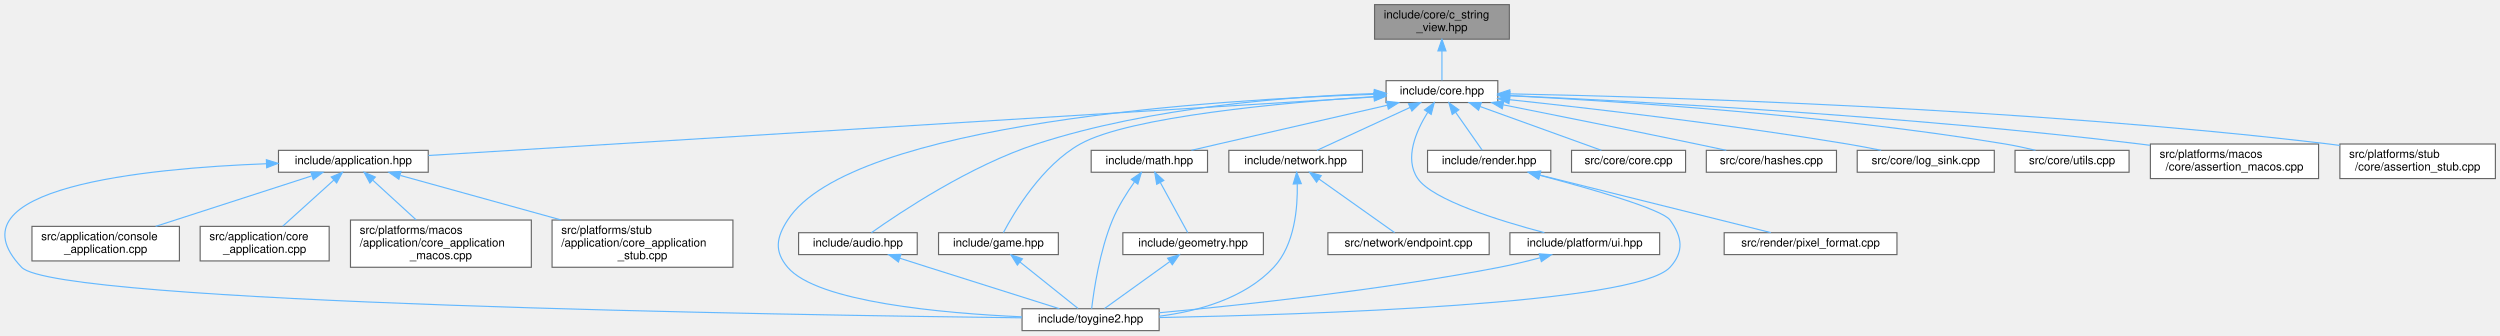
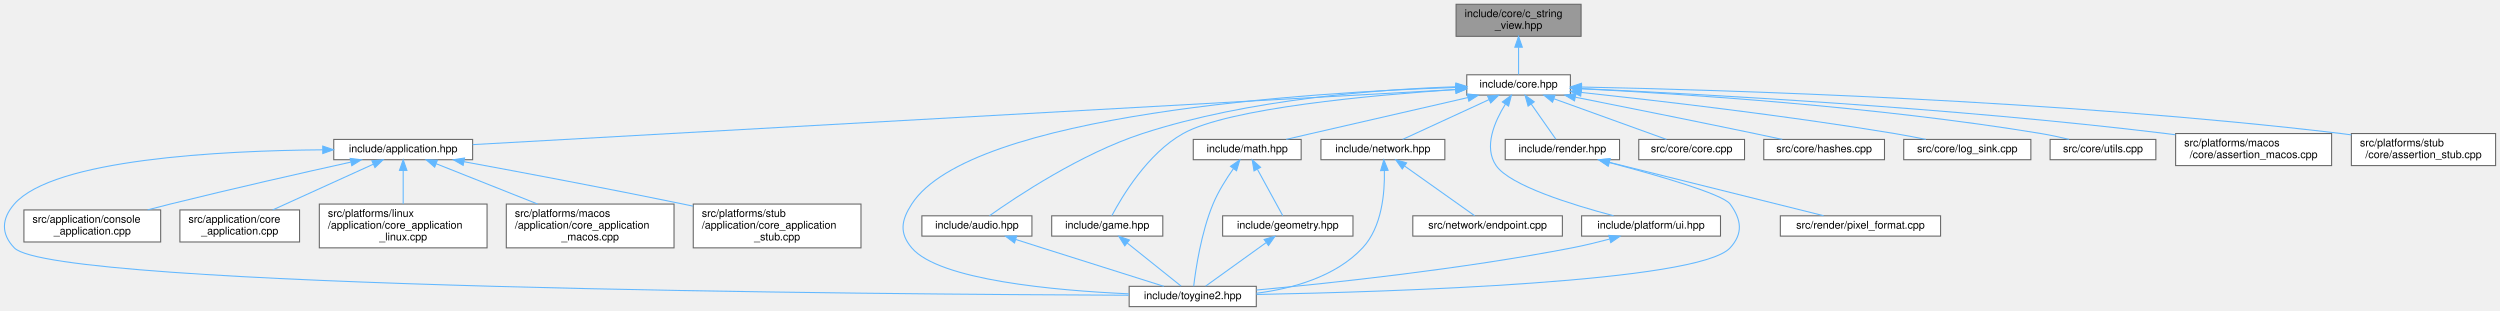
- <svg xmlns="http://www.w3.org/2000/svg" xmlns:xlink="http://www.w3.org/1999/xlink" width="2170pt" height="291pt" viewBox="0.00 0.00 2170.25 291.00">
+ <svg xmlns="http://www.w3.org/2000/svg" xmlns:xlink="http://www.w3.org/1999/xlink" width="2340pt" height="291pt" viewBox="0.00 0.00 2339.77 291.00">
  <g id="page0,1_graph0" class="graph" transform="scale(1 1) rotate(0) translate(4 287)">
    <g id="Node000001" class="node">
      <g id="a_Node000001">
        <a xlink:title="Non-owning view over null-terminated C strings.">
-           <polygon fill="#999999" stroke="#666666" points="1306.25,-283 1189.25,-283 1189.25,-253 1306.25,-253 1306.25,-283" />
-           <text text-anchor="start" x="1197.25" y="-271" font-family="Helvetica,sans-Serif" font-size="10.00">include/core/c_string</text>
-           <text text-anchor="middle" x="1247.75" y="-260" font-family="Helvetica,sans-Serif" font-size="10.00">_view.hpp</text>
+           <polygon fill="#999999" stroke="#666666" points="1475.77,-283 1358.77,-283 1358.77,-253 1475.77,-253 1475.77,-283" />
+           <text text-anchor="start" x="1366.77" y="-271" font-family="Helvetica,sans-Serif" font-size="10.00">include/core/c_string</text>
+           <text text-anchor="middle" x="1417.27" y="-260" font-family="Helvetica,sans-Serif" font-size="10.00">_view.hpp</text>
        </a>
      </g>
    </g>
    <g id="Node000002" class="node">
      <g id="a_Node000002">
        <a xlink:href="../../da/d47/core_8hpp.html" target="_top" xlink:title="Umbrella header for the engine core module.">
-           <polygon fill="white" stroke="#666666" points="1296.25,-217 1199.25,-217 1199.25,-198 1296.25,-198 1296.25,-217" />
-           <text text-anchor="middle" x="1247.75" y="-205" font-family="Helvetica,sans-Serif" font-size="10.00">include/core.hpp</text>
+           <polygon fill="white" stroke="#666666" points="1465.77,-217 1368.77,-217 1368.77,-198 1465.77,-198 1465.77,-217" />
+           <text text-anchor="middle" x="1417.27" y="-205" font-family="Helvetica,sans-Serif" font-size="10.00">include/core.hpp</text>
        </a>
      </g>
    </g>
    <g id="edge1_Node000001_Node000002" class="edge">
      <g id="a_edge1_Node000001_Node000002">
        <a xlink:title=" ">
-           <path fill="none" stroke="#63b8ff" d="M1247.75,-242.75C1247.75,-233.72 1247.75,-224.03 1247.75,-217.27" />
-           <polygon fill="#63b8ff" stroke="#63b8ff" points="1244.25,-242.84 1247.75,-252.84 1251.25,-242.84 1244.25,-242.84" />
+           <path fill="none" stroke="#63b8ff" d="M1417.27,-242.75C1417.27,-233.72 1417.27,-224.03 1417.27,-217.27" />
+           <polygon fill="#63b8ff" stroke="#63b8ff" points="1413.77,-242.84 1417.27,-252.84 1420.77,-242.84 1413.77,-242.84" />
        </a>
      </g>
    </g>
    <g id="Node000003" class="node">
      <g id="a_Node000003">
        <a xlink:href="../../d4/d01/application_8hpp.html" target="_top" xlink:title="Umbrella header for the application module.">
-           <polygon fill="white" stroke="#666666" points="367.75,-156.5 237.75,-156.5 237.75,-137.5 367.75,-137.5 367.75,-156.5" />
-           <text text-anchor="middle" x="302.75" y="-144.5" font-family="Helvetica,sans-Serif" font-size="10.00">include/application.hpp</text>
+           <polygon fill="white" stroke="#666666" points="438.27,-156.5 308.27,-156.5 308.27,-137.5 438.27,-137.5 438.27,-156.5" />
+           <text text-anchor="middle" x="373.27" y="-144.5" font-family="Helvetica,sans-Serif" font-size="10.00">include/application.hpp</text>
        </a>
      </g>
    </g>
    <g id="edge2_Node000002_Node000003" class="edge">
      <g id="a_edge2_Node000002_Node000003">
        <a xlink:title=" ">
-           <path fill="none" stroke="#63b8ff" d="M1188.83,-202.85C1021.26,-192.48 542.91,-162.87 367.91,-152.03" />
-           <polygon fill="#63b8ff" stroke="#63b8ff" points="1188.74,-206.35 1198.94,-203.48 1189.17,-199.37 1188.74,-206.35" />
+           <path fill="none" stroke="#63b8ff" d="M1358.53,-203.21C1177.31,-193.05 627.78,-162.26 438.31,-151.64" />
+           <polygon fill="#63b8ff" stroke="#63b8ff" points="1358.48,-206.71 1368.66,-203.78 1358.87,-199.72 1358.48,-206.71" />
        </a>
      </g>
    </g>
    <g id="Node000004" class="node">
      <g id="a_Node000004">
        <a xlink:href="../../d8/d8c/toygine2_8hpp.html" target="_top" xlink:title="Main umbrella header for the engine.">
-           <polygon fill="white" stroke="#666666" points="1002.25,-19 883.25,-19 883.25,0 1002.25,0 1002.25,-19" />
-           <text text-anchor="middle" x="942.75" y="-7" font-family="Helvetica,sans-Serif" font-size="10.00">include/toygine2.hpp</text>
-         </a>
-       </g>
-     </g>
-     <g id="edge24_Node000002_Node000004" class="edge">
-       <g id="a_edge24_Node000002_Node000004">
-         <a xlink:title=" ">
-           <path fill="none" stroke="#63b8ff" d="M1188.95,-205.17C1055.02,-200.67 734.64,-181.04 679.75,-96 669.87,-80.69 667.99,-68.92 679.75,-55 705.27,-24.8 813.75,-15.09 883.17,-11.97" />
-           <polygon fill="#63b8ff" stroke="#63b8ff" points="1188.92,-208.67 1199.03,-205.49 1189.15,-201.68 1188.92,-208.67" />
-         </a>
-       </g>
-     </g>
-     <g id="Node000009" class="node">
-       <g id="a_Node000009">
-         <a xlink:href="../../d1/d71/audio_8hpp.html" target="_top" xlink:title="Umbrella header for the audio module.">
-           <polygon fill="white" stroke="#666666" points="792.25,-85 689.25,-85 689.25,-66 792.25,-66 792.25,-85" />
-           <text text-anchor="middle" x="740.75" y="-73" font-family="Helvetica,sans-Serif" font-size="10.00">include/audio.hpp</text>
-         </a>
-       </g>
-     </g>
-     <g id="edge8_Node000002_Node000009" class="edge">
-       <g id="a_edge8_Node000002_Node000009">
-         <a xlink:title=" ">
-           <path fill="none" stroke="#63b8ff" d="M1189.15,-205.79C1118.07,-203.43 995.4,-194.46 895.75,-162 838.19,-143.25 777.43,-102.73 752.49,-85.04" />
-           <polygon fill="#63b8ff" stroke="#63b8ff" points="1189.15,-209.3 1199.25,-206.1 1189.36,-202.3 1189.15,-209.3" />
+           <polygon fill="white" stroke="#666666" points="1171.77,-19 1052.77,-19 1052.77,0 1171.77,0 1171.77,-19" />
+           <text text-anchor="middle" x="1112.27" y="-7" font-family="Helvetica,sans-Serif" font-size="10.00">include/toygine2.hpp</text>
+         </a>
+       </g>
+     </g>
+     <g id="edge25_Node000002_Node000004" class="edge">
+       <g id="a_edge25_Node000002_Node000004">
+         <a xlink:title=" ">
+           <path fill="none" stroke="#63b8ff" d="M1358.46,-205.17C1224.53,-200.67 904.15,-181.04 849.27,-96 839.38,-80.69 837.5,-68.92 849.27,-55 874.78,-24.8 983.26,-15.09 1052.68,-11.97" />
+           <polygon fill="#63b8ff" stroke="#63b8ff" points="1358.43,-208.67 1368.54,-205.49 1358.66,-201.68 1358.43,-208.67" />
        </a>
      </g>
    </g>
    <g id="Node000010" class="node">
      <g id="a_Node000010">
-         <a xlink:href="../../d8/d39/game_8hpp.html" target="_top" xlink:title="Umbrella header for the game module.">
-           <polygon fill="white" stroke="#666666" points="914.75,-85 810.75,-85 810.75,-66 914.75,-66 914.75,-85" />
-           <text text-anchor="middle" x="862.75" y="-73" font-family="Helvetica,sans-Serif" font-size="10.00">include/game.hpp</text>
-         </a>
-       </g>
-     </g>
-     <g id="edge10_Node000002_Node000010" class="edge">
-       <g id="a_edge10_Node000002_Node000010">
-         <a xlink:title=" ">
-           <path fill="none" stroke="#63b8ff" d="M1188.72,-203.19C1110.19,-197.94 976.31,-185.76 933.75,-162 900.57,-143.47 876.41,-102.83 867.04,-85.08" />
-           <polygon fill="#63b8ff" stroke="#63b8ff" points="1188.75,-206.7 1198.95,-203.86 1189.2,-199.72 1188.75,-206.7" />
+         <a xlink:href="../../d1/d71/audio_8hpp.html" target="_top" xlink:title="Umbrella header for the audio module.">
+           <polygon fill="white" stroke="#666666" points="961.77,-85 858.77,-85 858.77,-66 961.77,-66 961.77,-85" />
+           <text text-anchor="middle" x="910.27" y="-73" font-family="Helvetica,sans-Serif" font-size="10.00">include/audio.hpp</text>
+         </a>
+       </g>
+     </g>
+     <g id="edge9_Node000002_Node000010" class="edge">
+       <g id="a_edge9_Node000002_Node000010">
+         <a xlink:title=" ">
+           <path fill="none" stroke="#63b8ff" d="M1358.66,-205.79C1287.58,-203.43 1164.91,-194.46 1065.27,-162 1007.7,-143.25 946.94,-102.73 922,-85.04" />
+           <polygon fill="#63b8ff" stroke="#63b8ff" points="1358.66,-209.3 1368.76,-206.1 1358.87,-202.3 1358.66,-209.3" />
        </a>
      </g>
    </g>
    <g id="Node000011" class="node">
      <g id="a_Node000011">
+         <a xlink:href="../../d8/d39/game_8hpp.html" target="_top" xlink:title="Umbrella header for the game module.">
+           <polygon fill="white" stroke="#666666" points="1084.27,-85 980.27,-85 980.27,-66 1084.27,-66 1084.27,-85" />
+           <text text-anchor="middle" x="1032.27" y="-73" font-family="Helvetica,sans-Serif" font-size="10.00">include/game.hpp</text>
+         </a>
+       </g>
+     </g>
+     <g id="edge11_Node000002_Node000011" class="edge">
+       <g id="a_edge11_Node000002_Node000011">
+         <a xlink:title=" ">
+           <path fill="none" stroke="#63b8ff" d="M1358.24,-203.19C1279.7,-197.94 1145.82,-185.76 1103.27,-162 1070.08,-143.47 1045.92,-102.83 1036.55,-85.08" />
+           <polygon fill="#63b8ff" stroke="#63b8ff" points="1358.26,-206.7 1368.46,-203.86 1358.71,-199.72 1358.26,-206.7" />
+         </a>
+       </g>
+     </g>
+     <g id="Node000012" class="node">
+       <g id="a_Node000012">
        <a xlink:href="../../d4/d78/math_8hpp.html" target="_top" xlink:title="Umbrella header for the math module.">
-           <polygon fill="white" stroke="#666666" points="1044.25,-156.5 943.25,-156.5 943.25,-137.5 1044.25,-137.5 1044.25,-156.5" />
-           <text text-anchor="middle" x="993.75" y="-144.5" font-family="Helvetica,sans-Serif" font-size="10.00">include/math.hpp</text>
-         </a>
-       </g>
-     </g>
-     <g id="edge12_Node000002_Node000011" class="edge">
-       <g id="a_edge12_Node000002_Node000011">
-         <a xlink:title=" ">
-           <path fill="none" stroke="#63b8ff" d="M1200.36,-195.68C1161.07,-186.7 1103.77,-173.57 1053.75,-162 1046.15,-160.24 1038,-158.35 1030.24,-156.54" />
-           <polygon fill="#63b8ff" stroke="#63b8ff" points="1199.66,-199.11 1210.19,-197.93 1201.22,-192.29 1199.66,-199.11" />
-         </a>
-       </g>
-     </g>
-     <g id="Node000013" class="node">
-       <g id="a_Node000013">
+           <polygon fill="white" stroke="#666666" points="1213.77,-156.5 1112.77,-156.5 1112.77,-137.5 1213.77,-137.5 1213.77,-156.5" />
+           <text text-anchor="middle" x="1163.27" y="-144.5" font-family="Helvetica,sans-Serif" font-size="10.00">include/math.hpp</text>
+         </a>
+       </g>
+     </g>
+     <g id="edge13_Node000002_Node000012" class="edge">
+       <g id="a_edge13_Node000002_Node000012">
+         <a xlink:title=" ">
+           <path fill="none" stroke="#63b8ff" d="M1369.87,-195.68C1330.58,-186.7 1273.28,-173.57 1223.27,-162 1215.66,-160.24 1207.51,-158.35 1199.75,-156.54" />
+           <polygon fill="#63b8ff" stroke="#63b8ff" points="1369.17,-199.11 1379.7,-197.93 1370.73,-192.29 1369.17,-199.11" />
+         </a>
+       </g>
+     </g>
+     <g id="Node000014" class="node">
+       <g id="a_Node000014">
        <a xlink:href="../../d6/d67/network_8hpp.html" target="_top" xlink:title="Umbrella header for the network module.">
-           <polygon fill="white" stroke="#666666" points="1178.75,-156.5 1062.75,-156.5 1062.75,-137.5 1178.75,-137.5 1178.75,-156.5" />
-           <text text-anchor="middle" x="1120.75" y="-144.5" font-family="Helvetica,sans-Serif" font-size="10.00">include/network.hpp</text>
-         </a>
-       </g>
-     </g>
-     <g id="edge16_Node000002_Node000013" class="edge">
-       <g id="a_edge16_Node000002_Node000013">
-         <a xlink:title=" ">
-           <path fill="none" stroke="#63b8ff" d="M1220.15,-193.78C1195.64,-182.49 1160.51,-166.31 1139.24,-156.52" />
-           <polygon fill="#63b8ff" stroke="#63b8ff" points="1218.74,-196.99 1229.29,-197.99 1221.67,-190.63 1218.74,-196.99" />
-         </a>
-       </g>
-     </g>
-     <g id="Node000015" class="node">
-       <g id="a_Node000015">
-         <a xlink:href="../../de/dd6/ui_8hpp.html" target="_top" xlink:title="Umbrella header for platform UI types.">
-           <polygon fill="white" stroke="#666666" points="1436.75,-85 1306.75,-85 1306.75,-66 1436.75,-66 1436.75,-85" />
-           <text text-anchor="middle" x="1371.75" y="-73" font-family="Helvetica,sans-Serif" font-size="10.00">include/platform/ui.hpp</text>
-         </a>
-       </g>
-     </g>
-     <g id="edge19_Node000002_Node000015" class="edge">
-       <g id="a_edge19_Node000002_Node000015">
-         <a xlink:title=" ">
-           <path fill="none" stroke="#63b8ff" d="M1235.43,-189.54C1225.42,-173.51 1214.78,-149.4 1226.75,-132 1239.59,-113.35 1298.02,-95.27 1336.68,-85.05" />
-           <polygon fill="#63b8ff" stroke="#63b8ff" points="1232.58,-191.58 1241.07,-197.93 1238.39,-187.68 1232.58,-191.58" />
+           <polygon fill="white" stroke="#666666" points="1348.27,-156.5 1232.27,-156.5 1232.27,-137.5 1348.27,-137.5 1348.27,-156.5" />
+           <text text-anchor="middle" x="1290.27" y="-144.5" font-family="Helvetica,sans-Serif" font-size="10.00">include/network.hpp</text>
+         </a>
+       </g>
+     </g>
+     <g id="edge17_Node000002_Node000014" class="edge">
+       <g id="a_edge17_Node000002_Node000014">
+         <a xlink:title=" ">
+           <path fill="none" stroke="#63b8ff" d="M1389.66,-193.78C1365.15,-182.49 1330.02,-166.31 1308.75,-156.52" />
+           <polygon fill="#63b8ff" stroke="#63b8ff" points="1388.25,-196.99 1398.8,-197.99 1391.18,-190.63 1388.25,-196.99" />
        </a>
      </g>
    </g>
    <g id="Node000016" class="node">
      <g id="a_Node000016">
+         <a xlink:href="../../de/dd6/ui_8hpp.html" target="_top" xlink:title="Umbrella header for platform UI types.">
+           <polygon fill="white" stroke="#666666" points="1606.27,-85 1476.27,-85 1476.27,-66 1606.27,-66 1606.27,-85" />
+           <text text-anchor="middle" x="1541.27" y="-73" font-family="Helvetica,sans-Serif" font-size="10.00">include/platform/ui.hpp</text>
+         </a>
+       </g>
+     </g>
+     <g id="edge20_Node000002_Node000016" class="edge">
+       <g id="a_edge20_Node000002_Node000016">
+         <a xlink:title=" ">
+           <path fill="none" stroke="#63b8ff" d="M1404.94,-189.54C1394.94,-173.51 1384.29,-149.4 1396.27,-132 1409.1,-113.35 1467.53,-95.27 1506.19,-85.05" />
+           <polygon fill="#63b8ff" stroke="#63b8ff" points="1402.09,-191.58 1410.58,-197.93 1407.9,-187.68 1402.09,-191.58" />
+         </a>
+       </g>
+     </g>
+     <g id="Node000017" class="node">
+       <g id="a_Node000017">
        <a xlink:href="../../d6/d4b/render_8hpp.html" target="_top" xlink:title="Umbrella header for the render module.">
-           <polygon fill="white" stroke="#666666" points="1342.25,-156.5 1235.25,-156.5 1235.25,-137.5 1342.25,-137.5 1342.25,-156.5" />
-           <text text-anchor="middle" x="1288.75" y="-144.5" font-family="Helvetica,sans-Serif" font-size="10.00">include/render.hpp</text>
-         </a>
-       </g>
-     </g>
-     <g id="edge21_Node000002_Node000016" class="edge">
-       <g id="a_edge21_Node000002_Node000016">
-         <a xlink:title=" ">
-           <path fill="none" stroke="#63b8ff" d="M1259.58,-189.63C1267.13,-178.85 1276.61,-165.32 1282.68,-156.67" />
-           <polygon fill="#63b8ff" stroke="#63b8ff" points="1256.68,-187.67 1253.8,-197.87 1262.41,-191.69 1256.68,-187.67" />
-         </a>
-       </g>
-     </g>
-     <g id="Node000018" class="node">
-       <g id="a_Node000018">
-         <a xlink:href="../../da/de0/core_8cpp.html" target="_top" xlink:title="Implementation of toy::initialize() and toy::deInitialize() lifecycle functions.">
-           <polygon fill="white" stroke="#666666" points="1459.25,-156.5 1360.25,-156.5 1360.25,-137.5 1459.25,-137.5 1459.25,-156.5" />
-           <text text-anchor="middle" x="1409.75" y="-144.5" font-family="Helvetica,sans-Serif" font-size="10.00">src/core/core.cpp</text>
-         </a>
-       </g>
-     </g>
-     <g id="edge25_Node000002_Node000018" class="edge">
-       <g id="a_edge25_Node000002_Node000018">
-         <a xlink:title=" ">
-           <path fill="none" stroke="#63b8ff" d="M1280.92,-194.52C1312.24,-183.21 1358.44,-166.53 1386.17,-156.52" />
-           <polygon fill="#63b8ff" stroke="#63b8ff" points="1279.53,-191.31 1271.31,-197.99 1281.9,-197.89 1279.53,-191.31" />
+           <polygon fill="white" stroke="#666666" points="1511.77,-156.5 1404.77,-156.5 1404.77,-137.5 1511.77,-137.5 1511.77,-156.5" />
+           <text text-anchor="middle" x="1458.27" y="-144.5" font-family="Helvetica,sans-Serif" font-size="10.00">include/render.hpp</text>
+         </a>
+       </g>
+     </g>
+     <g id="edge22_Node000002_Node000017" class="edge">
+       <g id="a_edge22_Node000002_Node000017">
+         <a xlink:title=" ">
+           <path fill="none" stroke="#63b8ff" d="M1429.09,-189.63C1436.64,-178.85 1446.13,-165.32 1452.19,-156.67" />
+           <polygon fill="#63b8ff" stroke="#63b8ff" points="1426.19,-187.67 1423.31,-197.87 1431.92,-191.69 1426.19,-187.67" />
        </a>
      </g>
    </g>
    <g id="Node000019" class="node">
      <g id="a_Node000019">
-         <a xlink:href="../../db/d2d/hashes_8cpp.html" target="_top" xlink:title="Table-driven implementations of toy::crc8(), toy::crc16(), and toy::crc32().">
-           <polygon fill="white" stroke="#666666" points="1590.25,-156.5 1477.25,-156.5 1477.25,-137.5 1590.25,-137.5 1590.25,-156.5" />
-           <text text-anchor="middle" x="1533.75" y="-144.5" font-family="Helvetica,sans-Serif" font-size="10.00">src/core/hashes.cpp</text>
+         <a xlink:href="../../da/de0/core_8cpp.html" target="_top" xlink:title="Implementation of toy::initialize() and toy::deInitialize() lifecycle functions.">
+           <polygon fill="white" stroke="#666666" points="1628.77,-156.5 1529.77,-156.5 1529.77,-137.5 1628.77,-137.5 1628.77,-156.5" />
+           <text text-anchor="middle" x="1579.27" y="-144.5" font-family="Helvetica,sans-Serif" font-size="10.00">src/core/core.cpp</text>
        </a>
      </g>
    </g>
    <g id="edge26_Node000002_Node000019" class="edge">
      <g id="a_edge26_Node000002_Node000019">
        <a xlink:title=" ">
-           <path fill="none" stroke="#63b8ff" d="M1301.06,-195.98C1345.84,-187.08 1411.52,-173.92 1468.75,-162 1477.12,-160.26 1486.08,-158.35 1494.59,-156.52" />
-           <polygon fill="#63b8ff" stroke="#63b8ff" points="1300.11,-192.6 1290.98,-197.97 1301.47,-199.46 1300.11,-192.6" />
+           <path fill="none" stroke="#63b8ff" d="M1450.43,-194.52C1481.75,-183.21 1527.95,-166.53 1555.68,-156.52" />
+           <polygon fill="#63b8ff" stroke="#63b8ff" points="1449.04,-191.31 1440.82,-197.99 1451.42,-197.89 1449.04,-191.31" />
        </a>
      </g>
    </g>
    <g id="Node000020" class="node">
      <g id="a_Node000020">
-         <a xlink:href="../../d2/d51/log__sink_8cpp.html" target="_top" xlink:title="Out-of-line definitions for toy::log::ISink.">
-           <polygon fill="white" stroke="#666666" points="1727.25,-156.5 1608.25,-156.5 1608.25,-137.5 1727.25,-137.5 1727.25,-156.5" />
-           <text text-anchor="middle" x="1667.75" y="-144.5" font-family="Helvetica,sans-Serif" font-size="10.00">src/core/log_sink.cpp</text>
+         <a xlink:href="../../db/d2d/hashes_8cpp.html" target="_top" xlink:title="Table-driven implementations of toy::crc8(), toy::crc16(), and toy::crc32().">
+           <polygon fill="white" stroke="#666666" points="1759.77,-156.5 1646.77,-156.5 1646.77,-137.5 1759.77,-137.5 1759.77,-156.5" />
+           <text text-anchor="middle" x="1703.27" y="-144.5" font-family="Helvetica,sans-Serif" font-size="10.00">src/core/hashes.cpp</text>
        </a>
      </g>
    </g>
    <g id="edge27_Node000002_Node000020" class="edge">
      <g id="a_edge27_Node000002_Node000020">
        <a xlink:title=" ">
-           <path fill="none" stroke="#63b8ff" d="M1306.28,-200.5C1376.29,-193 1496.95,-179.06 1599.75,-162 1609.27,-160.42 1619.47,-158.46 1629.01,-156.52" />
-           <polygon fill="#63b8ff" stroke="#63b8ff" points="1305.9,-197.02 1296.32,-201.56 1306.64,-203.98 1305.9,-197.02" />
+           <path fill="none" stroke="#63b8ff" d="M1470.57,-195.98C1515.35,-187.08 1581.04,-173.92 1638.27,-162 1646.63,-160.26 1655.59,-158.35 1664.1,-156.52" />
+           <polygon fill="#63b8ff" stroke="#63b8ff" points="1469.62,-192.6 1460.49,-197.97 1470.98,-199.46 1469.62,-192.6" />
        </a>
      </g>
    </g>
    <g id="Node000021" class="node">
      <g id="a_Node000021">
-         <a xlink:href="../../de/d06/utils_8cpp.html" target="_top" xlink:title="Definitions for string, encoding, and number utilities declared in core/utils.hpp.">
-           <polygon fill="white" stroke="#666666" points="1844.25,-156.5 1745.25,-156.5 1745.25,-137.5 1844.25,-137.5 1844.25,-156.5" />
-           <text text-anchor="middle" x="1794.75" y="-144.5" font-family="Helvetica,sans-Serif" font-size="10.00">src/core/utils.cpp</text>
+         <a xlink:href="../../d2/d51/log__sink_8cpp.html" target="_top" xlink:title="Out-of-line definitions for toy::log::ISink.">
+           <polygon fill="white" stroke="#666666" points="1896.77,-156.5 1777.77,-156.5 1777.77,-137.5 1896.77,-137.5 1896.77,-156.5" />
+           <text text-anchor="middle" x="1837.27" y="-144.5" font-family="Helvetica,sans-Serif" font-size="10.00">src/core/log_sink.cpp</text>
        </a>
      </g>
    </g>
    <g id="edge28_Node000002_Node000021" class="edge">
      <g id="a_edge28_Node000002_Node000021">
        <a xlink:title=" ">
-           <path fill="none" stroke="#63b8ff" d="M1306.53,-203.93C1398.71,-199.27 1582.68,-187.47 1736.75,-162 1745.34,-160.58 1754.53,-158.59 1763.02,-156.55" />
-           <polygon fill="#63b8ff" stroke="#63b8ff" points="1306.1,-200.45 1296.29,-204.44 1306.45,-207.44 1306.1,-200.45" />
+           <path fill="none" stroke="#63b8ff" d="M1475.79,-200.5C1545.8,-193 1666.46,-179.06 1769.27,-162 1778.78,-160.42 1788.99,-158.46 1798.52,-156.52" />
+           <polygon fill="#63b8ff" stroke="#63b8ff" points="1475.41,-197.02 1465.83,-201.56 1476.15,-203.98 1475.41,-197.02" />
        </a>
      </g>
    </g>
    <g id="Node000022" class="node">
      <g id="a_Node000022">
-         <a xlink:href="../../d5/d5a/assertion__macos_8cpp.html" target="_top" xlink:title="macOS implementation of the toy::assertion crash handler and stack trace capture.">
-           <polygon fill="white" stroke="#666666" points="2008.75,-162 1862.75,-162 1862.75,-132 2008.75,-132 2008.75,-162" />
-           <text text-anchor="start" x="1870.75" y="-150" font-family="Helvetica,sans-Serif" font-size="10.00">src/platforms/macos</text>
-           <text text-anchor="middle" x="1935.75" y="-139" font-family="Helvetica,sans-Serif" font-size="10.00">/core/assertion_macos.cpp</text>
+         <a xlink:href="../../de/d06/utils_8cpp.html" target="_top" xlink:title="Definitions for string, encoding, and number utilities declared in core/utils.hpp.">
+           <polygon fill="white" stroke="#666666" points="2013.77,-156.5 1914.77,-156.5 1914.77,-137.5 2013.77,-137.5 2013.77,-156.5" />
+           <text text-anchor="middle" x="1964.27" y="-144.5" font-family="Helvetica,sans-Serif" font-size="10.00">src/core/utils.cpp</text>
        </a>
      </g>
    </g>
    <g id="edge29_Node000002_Node000022" class="edge">
      <g id="a_edge29_Node000002_Node000022">
        <a xlink:title=" ">
-           <path fill="none" stroke="#63b8ff" d="M1306.7,-204.05C1415.24,-199.12 1653.91,-186.34 1853.75,-162 1856.62,-161.65 1859.54,-161.27 1862.49,-160.87" />
-           <polygon fill="#63b8ff" stroke="#63b8ff" points="1306.44,-200.56 1296.61,-204.5 1306.76,-207.55 1306.44,-200.56" />
+           <path fill="none" stroke="#63b8ff" d="M1476.04,-203.93C1568.23,-199.27 1752.19,-187.47 1906.27,-162 1914.85,-160.58 1924.05,-158.59 1932.53,-156.55" />
+           <polygon fill="#63b8ff" stroke="#63b8ff" points="1475.62,-200.45 1465.8,-204.44 1475.96,-207.44 1475.62,-200.45" />
        </a>
      </g>
    </g>
    <g id="Node000023" class="node">
      <g id="a_Node000023">
-         <a xlink:href="../../d7/d90/assertion__stub_8cpp.html" target="_top" xlink:title="Stub definitions for the assertion callback API declared in core/assertion.hpp.">
-           <polygon fill="white" stroke="#666666" points="2162.25,-162 2027.25,-162 2027.25,-132 2162.25,-132 2162.25,-162" />
-           <text text-anchor="start" x="2035.25" y="-150" font-family="Helvetica,sans-Serif" font-size="10.00">src/platforms/stub</text>
-           <text text-anchor="middle" x="2094.75" y="-139" font-family="Helvetica,sans-Serif" font-size="10.00">/core/assertion_stub.cpp</text>
+         <a xlink:href="../../d5/d5a/assertion__macos_8cpp.html" target="_top" xlink:title="macOS implementation of the toy::assertion crash handler and stack trace capture.">
+           <polygon fill="white" stroke="#666666" points="2178.27,-162 2032.27,-162 2032.27,-132 2178.27,-132 2178.27,-162" />
+           <text text-anchor="start" x="2040.27" y="-150" font-family="Helvetica,sans-Serif" font-size="10.00">src/platforms/macos</text>
+           <text text-anchor="middle" x="2105.27" y="-139" font-family="Helvetica,sans-Serif" font-size="10.00">/core/assertion_macos.cpp</text>
        </a>
      </g>
    </g>
    <g id="edge30_Node000002_Node000023" class="edge">
      <g id="a_edge30_Node000002_Node000023">
        <a xlink:title=" ">
-           <path fill="none" stroke="#63b8ff" d="M1306.66,-205.55C1435.86,-202.92 1753.67,-193.52 2017.75,-162 2020.86,-161.63 2024.02,-161.21 2027.22,-160.76" />
-           <polygon fill="#63b8ff" stroke="#63b8ff" points="1306.51,-202.05 1296.58,-205.74 1306.65,-209.05 1306.51,-202.05" />
+           <path fill="none" stroke="#63b8ff" d="M1476.21,-204.05C1584.75,-199.12 1823.42,-186.34 2023.27,-162 2026.13,-161.65 2029.05,-161.27 2032,-160.87" />
+           <polygon fill="#63b8ff" stroke="#63b8ff" points="1475.95,-200.56 1466.12,-204.5 1476.27,-207.55 1475.95,-200.56" />
+         </a>
+       </g>
+     </g>
+     <g id="Node000024" class="node">
+       <g id="a_Node000024">
+         <a xlink:href="../../d7/d90/assertion__stub_8cpp.html" target="_top" xlink:title="Stub definitions for the assertion callback API declared in core/assertion.hpp.">
+           <polygon fill="white" stroke="#666666" points="2331.77,-162 2196.77,-162 2196.77,-132 2331.77,-132 2331.77,-162" />
+           <text text-anchor="start" x="2204.77" y="-150" font-family="Helvetica,sans-Serif" font-size="10.00">src/platforms/stub</text>
+           <text text-anchor="middle" x="2264.27" y="-139" font-family="Helvetica,sans-Serif" font-size="10.00">/core/assertion_stub.cpp</text>
+         </a>
+       </g>
+     </g>
+     <g id="edge31_Node000002_Node000024" class="edge">
+       <g id="a_edge31_Node000002_Node000024">
+         <a xlink:title=" ">
+           <path fill="none" stroke="#63b8ff" d="M1476.17,-205.55C1605.37,-202.92 1923.18,-193.52 2187.27,-162 2190.37,-161.63 2193.54,-161.21 2196.73,-160.76" />
+           <polygon fill="#63b8ff" stroke="#63b8ff" points="1476.02,-202.05 1466.09,-205.74 1476.16,-209.05 1476.02,-202.05" />
        </a>
      </g>
    </g>
    <g id="edge3_Node000003_Node000004" class="edge">
      <g id="a_edge3_Node000003_Node000004">
        <a xlink:title=" ">
-           <path fill="none" stroke="#63b8ff" d="M227.34,-144.88C121.57,-140.86 -50.96,-123.94 14.75,-55 44.75,-23.53 682.58,-13.5 883.02,-11.12" />
-           <polygon fill="#63b8ff" stroke="#63b8ff" points="227.24,-148.38 237.36,-145.23 227.49,-141.38 227.24,-148.38" />
+           <path fill="none" stroke="#63b8ff" d="M297.82,-146.78C202.36,-145.97 45.92,-138.04 9.27,-96 -2.71,-82.27 -3.36,-68.14 9.27,-55 45.63,-17.14 827.87,-11.49 1052.47,-10.65" />
+           <polygon fill="#63b8ff" stroke="#63b8ff" points="297.98,-150.28 308,-146.84 298.02,-143.28 297.98,-150.28" />
        </a>
      </g>
    </g>
    <g id="Node000005" class="node">
      <g id="a_Node000005">
        <a xlink:href="../../db/db6/console__application_8cpp.html" target="_top" xlink:title="Implementations for toy::application::ConsoleApplication.">
-           <polygon fill="white" stroke="#666666" points="151.75,-90.5 23.75,-90.5 23.75,-60.5 151.75,-60.5 151.75,-90.5" />
-           <text text-anchor="start" x="31.75" y="-78.5" font-family="Helvetica,sans-Serif" font-size="10.00">src/application/console</text>
-           <text text-anchor="middle" x="87.75" y="-67.5" font-family="Helvetica,sans-Serif" font-size="10.00">_application.cpp</text>
+           <polygon fill="white" stroke="#666666" points="146.27,-90.5 18.27,-90.5 18.27,-60.5 146.27,-60.5 146.27,-90.5" />
+           <text text-anchor="start" x="26.27" y="-78.5" font-family="Helvetica,sans-Serif" font-size="10.00">src/application/console</text>
+           <text text-anchor="middle" x="82.27" y="-67.5" font-family="Helvetica,sans-Serif" font-size="10.00">_application.cpp</text>
        </a>
      </g>
    </g>
    <g id="edge4_Node000003_Node000005" class="edge">
      <g id="a_edge4_Node000003_Node000005">
        <a xlink:title=" ">
-           <path fill="none" stroke="#63b8ff" d="M266.44,-134.26C229.06,-122.18 170.84,-103.36 131.08,-90.51" />
-           <polygon fill="#63b8ff" stroke="#63b8ff" points="265.8,-137.73 276.39,-137.48 267.95,-131.07 265.8,-137.73" />
+           <path fill="none" stroke="#63b8ff" d="M324.26,-135.28C280,-125.48 213.13,-110.36 155.27,-96 148.39,-94.29 141.17,-92.44 134.05,-90.58" />
+           <polygon fill="#63b8ff" stroke="#63b8ff" points="323.66,-138.73 334.18,-137.48 325.17,-131.9 323.66,-138.73" />
        </a>
      </g>
    </g>
    <g id="Node000006" class="node">
      <g id="a_Node000006">
        <a xlink:href="../../d0/dbb/core__application_8cpp.html" target="_top" xlink:title="Implementations for toy::application::CoreApplication.">
-           <polygon fill="white" stroke="#666666" points="281.75,-90.5 169.75,-90.5 169.75,-60.5 281.75,-60.5 281.75,-90.5" />
-           <text text-anchor="start" x="177.75" y="-78.5" font-family="Helvetica,sans-Serif" font-size="10.00">src/application/core</text>
-           <text text-anchor="middle" x="225.75" y="-67.5" font-family="Helvetica,sans-Serif" font-size="10.00">_application.cpp</text>
+           <polygon fill="white" stroke="#666666" points="276.27,-90.5 164.27,-90.5 164.27,-60.5 276.27,-60.5 276.27,-90.5" />
+           <text text-anchor="start" x="172.27" y="-78.5" font-family="Helvetica,sans-Serif" font-size="10.00">src/application/core</text>
+           <text text-anchor="middle" x="220.27" y="-67.5" font-family="Helvetica,sans-Serif" font-size="10.00">_application.cpp</text>
        </a>
      </g>
    </g>
    <g id="edge5_Node000003_Node000006" class="edge">
      <g id="a_edge5_Node000003_Node000006">
        <a xlink:title=" ">
-           <path fill="none" stroke="#63b8ff" d="M285.81,-130.71C272.57,-118.76 254.32,-102.28 241.42,-90.64" />
-           <polygon fill="#63b8ff" stroke="#63b8ff" points="283.54,-133.38 293.31,-137.48 288.23,-128.18 283.54,-133.38" />
+           <path fill="none" stroke="#63b8ff" d="M345.34,-133.32C318.71,-121.22 278.67,-103.03 251.1,-90.51" />
+           <polygon fill="#63b8ff" stroke="#63b8ff" points="343.95,-136.53 354.5,-137.48 346.85,-130.16 343.95,-136.53" />
        </a>
      </g>
    </g>
    <g id="Node000007" class="node">
      <g id="a_Node000007">
-         <a xlink:href="../../d8/d89/core__application__macos_8cpp.html" target="_top" xlink:title="macOS implementations of toy::application::CoreApplication via POSIX APIs.">
-           <polygon fill="white" stroke="#666666" points="457.25,-96 300.25,-96 300.25,-55 457.25,-55 457.25,-96" />
-           <text text-anchor="start" x="308.25" y="-84" font-family="Helvetica,sans-Serif" font-size="10.00">src/platforms/macos</text>
-           <text text-anchor="start" x="308.25" y="-73" font-family="Helvetica,sans-Serif" font-size="10.00">/application/core_application</text>
-           <text text-anchor="middle" x="378.75" y="-62" font-family="Helvetica,sans-Serif" font-size="10.00">_macos.cpp</text>
+         <a xlink:href="../../d0/d8a/core__application__linux_8cpp.html" target="_top" xlink:title="Linux implementations of toy::application::CoreApplication via POSIX APIs.">
+           <polygon fill="white" stroke="#666666" points="451.77,-96 294.77,-96 294.77,-55 451.77,-55 451.77,-96" />
+           <text text-anchor="start" x="302.77" y="-84" font-family="Helvetica,sans-Serif" font-size="10.00">src/platforms/linux</text>
+           <text text-anchor="start" x="302.77" y="-73" font-family="Helvetica,sans-Serif" font-size="10.00">/application/core_application</text>
+           <text text-anchor="middle" x="373.27" y="-62" font-family="Helvetica,sans-Serif" font-size="10.00">_linux.cpp</text>
        </a>
      </g>
    </g>
    <g id="edge6_Node000003_Node000007" class="edge">
      <g id="a_edge6_Node000003_Node000007">
        <a xlink:title=" ">
-           <path fill="none" stroke="#63b8ff" d="M319.76,-130.45C330.83,-120.32 345.37,-107.03 357.24,-96.17" />
-           <polygon fill="#63b8ff" stroke="#63b8ff" points="317.09,-128.15 312.07,-137.48 321.81,-133.31 317.09,-128.15" />
+           <path fill="none" stroke="#63b8ff" d="M373.27,-127.38C373.27,-117.74 373.27,-105.96 373.27,-96.17" />
+           <polygon fill="#63b8ff" stroke="#63b8ff" points="369.77,-127.48 373.27,-137.48 376.77,-127.48 369.77,-127.48" />
        </a>
      </g>
    </g>
    <g id="Node000008" class="node">
      <g id="a_Node000008">
-         <a xlink:href="../../db/da8/core__application__stub_8cpp.html" target="_top" xlink:title="Stub implementation of toy::application::CoreApplication::sleep() for platforms without OS sleep supp...">
-           <polygon fill="white" stroke="#666666" points="632.25,-96 475.25,-96 475.25,-55 632.25,-55 632.25,-96" />
-           <text text-anchor="start" x="483.25" y="-84" font-family="Helvetica,sans-Serif" font-size="10.00">src/platforms/stub</text>
-           <text text-anchor="start" x="483.25" y="-73" font-family="Helvetica,sans-Serif" font-size="10.00">/application/core_application</text>
-           <text text-anchor="middle" x="553.75" y="-62" font-family="Helvetica,sans-Serif" font-size="10.00">_stub.cpp</text>
+         <a xlink:href="../../d8/d89/core__application__macos_8cpp.html" target="_top" xlink:title="macOS implementations of toy::application::CoreApplication via POSIX APIs.">
+           <polygon fill="white" stroke="#666666" points="626.77,-96 469.77,-96 469.77,-55 626.77,-55 626.77,-96" />
+           <text text-anchor="start" x="477.77" y="-84" font-family="Helvetica,sans-Serif" font-size="10.00">src/platforms/macos</text>
+           <text text-anchor="start" x="477.77" y="-73" font-family="Helvetica,sans-Serif" font-size="10.00">/application/core_application</text>
+           <text text-anchor="middle" x="548.27" y="-62" font-family="Helvetica,sans-Serif" font-size="10.00">_macos.cpp</text>
        </a>
      </g>
    </g>
    <g id="edge7_Node000003_Node000008" class="edge">
      <g id="a_edge7_Node000003_Node000008">
        <a xlink:title=" ">
-           <path fill="none" stroke="#63b8ff" d="M343.64,-134.68C381.37,-124.23 438.19,-108.5 483.23,-96.03" />
-           <polygon fill="#63b8ff" stroke="#63b8ff" points="342.24,-131.44 333.53,-137.48 344.1,-138.18 342.24,-131.44" />
-         </a>
-       </g>
-     </g>
-     <g id="edge9_Node000009_Node000004" class="edge">
-       <g id="a_edge9_Node000009_Node000004">
-         <a xlink:title=" ">
-           <path fill="none" stroke="#63b8ff" d="M777.08,-62.86C785.2,-60.27 793.77,-57.54 801.75,-55 841.39,-42.41 887.32,-27.93 915.71,-19" />
-           <polygon fill="#63b8ff" stroke="#63b8ff" points="775.93,-59.56 767.47,-65.94 778.06,-66.22 775.93,-59.56" />
-         </a>
-       </g>
-     </g>
-     <g id="edge11_Node000010_Node000004" class="edge">
-       <g id="a_edge11_Node000010_Node000004">
-         <a xlink:title=" ">
-           <path fill="none" stroke="#63b8ff" d="M881.52,-59.49C897.18,-46.96 918.96,-29.54 931.88,-19.2" />
-           <polygon fill="#63b8ff" stroke="#63b8ff" points="879.17,-56.89 873.54,-65.87 883.54,-62.35 879.17,-56.89" />
-         </a>
-       </g>
-     </g>
-     <g id="edge15_Node000011_Node000004" class="edge">
-       <g id="a_edge15_Node000011_Node000004">
-         <a xlink:title=" ">
-           <path fill="none" stroke="#63b8ff" d="M980.76,-129.01C974.2,-119.71 966.62,-107.71 961.75,-96 950.61,-69.18 945.52,-34.79 943.65,-19.05" />
-           <polygon fill="#63b8ff" stroke="#63b8ff" points="978.11,-131.32 986.84,-137.32 983.75,-127.18 978.11,-131.32" />
-         </a>
-       </g>
-     </g>
-     <g id="Node000012" class="node">
-       <g id="a_Node000012">
+           <path fill="none" stroke="#63b8ff" d="M404.17,-133.73C430.44,-123.29 468.63,-108.13 499.1,-96.03" />
+           <polygon fill="#63b8ff" stroke="#63b8ff" points="402.73,-130.53 394.72,-137.48 405.31,-137.04 402.73,-130.53" />
+         </a>
+       </g>
+     </g>
+     <g id="Node000009" class="node">
+       <g id="a_Node000009">
+         <a xlink:href="../../db/da8/core__application__stub_8cpp.html" target="_top" xlink:title="Stub implementation of toy::application::CoreApplication::sleep() for platforms without OS sleep supp...">
+           <polygon fill="white" stroke="#666666" points="801.77,-96 644.77,-96 644.77,-55 801.77,-55 801.77,-96" />
+           <text text-anchor="start" x="652.77" y="-84" font-family="Helvetica,sans-Serif" font-size="10.00">src/platforms/stub</text>
+           <text text-anchor="start" x="652.77" y="-73" font-family="Helvetica,sans-Serif" font-size="10.00">/application/core_application</text>
+           <text text-anchor="middle" x="723.27" y="-62" font-family="Helvetica,sans-Serif" font-size="10.00">_stub.cpp</text>
+         </a>
+       </g>
+     </g>
+     <g id="edge8_Node000003_Node000009" class="edge">
+       <g id="a_edge8_Node000003_Node000009">
+         <a xlink:title=" ">
+           <path fill="none" stroke="#63b8ff" d="M430.11,-135.65C483.25,-125.86 564.75,-110.54 635.27,-96 638.33,-95.37 641.45,-94.72 644.61,-94.05" />
+           <polygon fill="#63b8ff" stroke="#63b8ff" points="429.4,-132.22 420.2,-137.47 430.67,-139.11 429.4,-132.22" />
+         </a>
+       </g>
+     </g>
+     <g id="edge10_Node000010_Node000004" class="edge">
+       <g id="a_edge10_Node000010_Node000004">
+         <a xlink:title=" ">
+           <path fill="none" stroke="#63b8ff" d="M946.59,-62.86C954.71,-60.27 963.28,-57.54 971.27,-55 1010.9,-42.41 1056.83,-27.93 1085.22,-19" />
+           <polygon fill="#63b8ff" stroke="#63b8ff" points="945.44,-59.56 936.98,-65.94 947.57,-66.22 945.44,-59.56" />
+         </a>
+       </g>
+     </g>
+     <g id="edge12_Node000011_Node000004" class="edge">
+       <g id="a_edge12_Node000011_Node000004">
+         <a xlink:title=" ">
+           <path fill="none" stroke="#63b8ff" d="M1051.03,-59.49C1066.69,-46.96 1088.47,-29.54 1101.39,-19.2" />
+           <polygon fill="#63b8ff" stroke="#63b8ff" points="1048.68,-56.89 1043.05,-65.87 1053.05,-62.35 1048.68,-56.89" />
+         </a>
+       </g>
+     </g>
+     <g id="edge16_Node000012_Node000004" class="edge">
+       <g id="a_edge16_Node000012_Node000004">
+         <a xlink:title=" ">
+           <path fill="none" stroke="#63b8ff" d="M1150.27,-129.01C1143.71,-119.71 1136.13,-107.71 1131.27,-96 1120.12,-69.18 1115.03,-34.79 1113.16,-19.05" />
+           <polygon fill="#63b8ff" stroke="#63b8ff" points="1147.62,-131.32 1156.35,-137.32 1153.26,-127.18 1147.62,-131.32" />
+         </a>
+       </g>
+     </g>
+     <g id="Node000013" class="node">
+       <g id="a_Node000013">
        <a xlink:href="../../db/dbb/geometry_8hpp.html" target="_top" xlink:title="Umbrella header for the geometry module.">
-           <polygon fill="white" stroke="#666666" points="1092.75,-85 970.75,-85 970.75,-66 1092.75,-66 1092.75,-85" />
-           <text text-anchor="middle" x="1031.75" y="-73" font-family="Helvetica,sans-Serif" font-size="10.00">include/geometry.hpp</text>
-         </a>
-       </g>
-     </g>
-     <g id="edge13_Node000011_Node000012" class="edge">
-       <g id="a_edge13_Node000011_Node000012">
-         <a xlink:title=" ">
-           <path fill="none" stroke="#63b8ff" d="M1003.36,-128.43C1010.93,-114.58 1021.17,-95.86 1027.06,-85.09" />
-           <polygon fill="#63b8ff" stroke="#63b8ff" points="1000.14,-127.02 998.41,-137.48 1006.28,-130.38 1000.14,-127.02" />
-         </a>
-       </g>
-     </g>
-     <g id="edge14_Node000012_Node000004" class="edge">
-       <g id="a_edge14_Node000012_Node000004">
-         <a xlink:title=" ">
-           <path fill="none" stroke="#63b8ff" d="M1011.36,-59.83C993.9,-47.28 969.36,-29.63 954.85,-19.2" />
-           <polygon fill="#63b8ff" stroke="#63b8ff" points="1009.59,-62.87 1019.75,-65.87 1013.68,-57.19 1009.59,-62.87" />
-         </a>
-       </g>
-     </g>
-     <g id="edge17_Node000013_Node000004" class="edge">
-       <g id="a_edge17_Node000013_Node000004">
-         <a xlink:title=" ">
-           <path fill="none" stroke="#63b8ff" d="M1122.15,-127.22C1122.59,-106.81 1119.99,-74.5 1101.75,-55 1076.4,-27.89 1036.01,-16.82 1002.28,-12.5" />
-           <polygon fill="#63b8ff" stroke="#63b8ff" points="1118.64,-127.27 1121.65,-137.43 1125.63,-127.61 1118.64,-127.27" />
-         </a>
-       </g>
-     </g>
-     <g id="Node000014" class="node">
-       <g id="a_Node000014">
+           <polygon fill="white" stroke="#666666" points="1262.27,-85 1140.27,-85 1140.27,-66 1262.27,-66 1262.27,-85" />
+           <text text-anchor="middle" x="1201.27" y="-73" font-family="Helvetica,sans-Serif" font-size="10.00">include/geometry.hpp</text>
+         </a>
+       </g>
+     </g>
+     <g id="edge14_Node000012_Node000013" class="edge">
+       <g id="a_edge14_Node000012_Node000013">
+         <a xlink:title=" ">
+           <path fill="none" stroke="#63b8ff" d="M1172.87,-128.43C1180.44,-114.58 1190.68,-95.86 1196.57,-85.09" />
+           <polygon fill="#63b8ff" stroke="#63b8ff" points="1169.65,-127.02 1167.92,-137.48 1175.79,-130.38 1169.65,-127.02" />
+         </a>
+       </g>
+     </g>
+     <g id="edge15_Node000013_Node000004" class="edge">
+       <g id="a_edge15_Node000013_Node000004">
+         <a xlink:title=" ">
+           <path fill="none" stroke="#63b8ff" d="M1180.87,-59.83C1163.41,-47.28 1138.87,-29.63 1124.36,-19.2" />
+           <polygon fill="#63b8ff" stroke="#63b8ff" points="1179.1,-62.87 1189.26,-65.87 1183.19,-57.19 1179.1,-62.87" />
+         </a>
+       </g>
+     </g>
+     <g id="edge18_Node000014_Node000004" class="edge">
+       <g id="a_edge18_Node000014_Node000004">
+         <a xlink:title=" ">
+           <path fill="none" stroke="#63b8ff" d="M1291.66,-127.22C1292.1,-106.81 1289.5,-74.5 1271.27,-55 1245.91,-27.89 1205.52,-16.82 1171.8,-12.5" />
+           <polygon fill="#63b8ff" stroke="#63b8ff" points="1288.15,-127.27 1291.16,-137.43 1295.15,-127.61 1288.15,-127.27" />
+         </a>
+       </g>
+     </g>
+     <g id="Node000015" class="node">
+       <g id="a_Node000015">
        <a xlink:href="../../d3/d80/endpoint_8cpp.html" target="_top" xlink:title="Definitions for the toy::network::Endpoint destructor declared in network/endpoint....">
-           <polygon fill="white" stroke="#666666" points="1288.75,-85 1148.75,-85 1148.75,-66 1288.75,-66 1288.75,-85" />
-           <text text-anchor="middle" x="1218.75" y="-73" font-family="Helvetica,sans-Serif" font-size="10.00">src/network/endpoint.cpp</text>
-         </a>
-       </g>
-     </g>
-     <g id="edge18_Node000013_Node000014" class="edge">
-       <g id="a_edge18_Node000013_Node000014">
-         <a xlink:title=" ">
-           <path fill="none" stroke="#63b8ff" d="M1141.1,-131.57C1160.89,-117.54 1190.28,-96.7 1206.64,-85.09" />
-           <polygon fill="#63b8ff" stroke="#63b8ff" points="1138.9,-128.84 1132.77,-137.48 1142.95,-134.55 1138.9,-128.84" />
-         </a>
-       </g>
-     </g>
-     <g id="edge20_Node000015_Node000004" class="edge">
-       <g id="a_edge20_Node000015_Node000004">
-         <a xlink:title=" ">
-           <path fill="none" stroke="#63b8ff" d="M1332.82,-63.2C1321.58,-60.22 1309.24,-57.22 1297.75,-55 1194.85,-35.08 1073.35,-22.09 1002.49,-15.54" />
-           <polygon fill="#63b8ff" stroke="#63b8ff" points="1332.22,-66.67 1342.79,-65.91 1334.06,-59.91 1332.22,-66.67" />
-         </a>
-       </g>
-     </g>
-     <g id="edge22_Node000016_Node000004" class="edge">
-       <g id="a_edge22_Node000016_Node000004">
-         <a xlink:title=" ">
-           <path fill="none" stroke="#63b8ff" d="M1332.53,-134.88C1376.54,-123.27 1438.84,-105.45 1445.75,-96 1456.51,-81.29 1458.06,-68.44 1445.75,-55 1416.34,-22.87 1129.42,-13.81 1002.56,-11.36" />
-           <polygon fill="#63b8ff" stroke="#63b8ff" points="1331.41,-131.56 1322.62,-137.48 1333.18,-138.33 1331.41,-131.56" />
-         </a>
-       </g>
-     </g>
-     <g id="Node000017" class="node">
-       <g id="a_Node000017">
+           <polygon fill="white" stroke="#666666" points="1458.27,-85 1318.27,-85 1318.27,-66 1458.27,-66 1458.27,-85" />
+           <text text-anchor="middle" x="1388.27" y="-73" font-family="Helvetica,sans-Serif" font-size="10.00">src/network/endpoint.cpp</text>
+         </a>
+       </g>
+     </g>
+     <g id="edge19_Node000014_Node000015" class="edge">
+       <g id="a_edge19_Node000014_Node000015">
+         <a xlink:title=" ">
+           <path fill="none" stroke="#63b8ff" d="M1310.61,-131.57C1330.4,-117.54 1359.79,-96.7 1376.15,-85.09" />
+           <polygon fill="#63b8ff" stroke="#63b8ff" points="1308.41,-128.84 1302.28,-137.48 1312.46,-134.55 1308.41,-128.84" />
+         </a>
+       </g>
+     </g>
+     <g id="edge21_Node000016_Node000004" class="edge">
+       <g id="a_edge21_Node000016_Node000004">
+         <a xlink:title=" ">
+           <path fill="none" stroke="#63b8ff" d="M1502.33,-63.2C1491.09,-60.22 1478.75,-57.22 1467.27,-55 1364.36,-35.08 1242.86,-22.09 1172,-15.54" />
+           <polygon fill="#63b8ff" stroke="#63b8ff" points="1501.73,-66.67 1512.3,-65.91 1503.57,-59.91 1501.73,-66.67" />
+         </a>
+       </g>
+     </g>
+     <g id="edge23_Node000017_Node000004" class="edge">
+       <g id="a_edge23_Node000017_Node000004">
+         <a xlink:title=" ">
+           <path fill="none" stroke="#63b8ff" d="M1502.04,-134.88C1546.05,-123.27 1608.35,-105.45 1615.27,-96 1626.02,-81.29 1627.57,-68.44 1615.27,-55 1585.85,-22.87 1298.93,-13.81 1172.07,-11.36" />
+           <polygon fill="#63b8ff" stroke="#63b8ff" points="1500.92,-131.56 1492.13,-137.48 1502.69,-138.33 1500.92,-131.56" />
+         </a>
+       </g>
+     </g>
+     <g id="Node000018" class="node">
+       <g id="a_Node000018">
        <a xlink:href="../../db/d3d/pixel__format_8cpp.html" target="_top" xlink:title="Definitions for pixelFormatName() and pixelFormatFromName() declared in render/pixel_format....">
-           <polygon fill="white" stroke="#666666" points="1642.75,-85 1492.75,-85 1492.75,-66 1642.75,-66 1642.75,-85" />
-           <text text-anchor="middle" x="1567.75" y="-73" font-family="Helvetica,sans-Serif" font-size="10.00">src/render/pixel_format.cpp</text>
-         </a>
-       </g>
-     </g>
-     <g id="edge23_Node000016_Node000017" class="edge">
-       <g id="a_edge23_Node000016_Node000017">
-         <a xlink:title=" ">
-           <path fill="none" stroke="#63b8ff" d="M1332.87,-135.01C1388.42,-121.17 1482.69,-97.69 1533.26,-85.09" />
-           <polygon fill="#63b8ff" stroke="#63b8ff" points="1331.82,-131.66 1322.97,-137.48 1333.51,-138.46 1331.82,-131.66" />
+           <polygon fill="white" stroke="#666666" points="1812.27,-85 1662.27,-85 1662.27,-66 1812.27,-66 1812.27,-85" />
+           <text text-anchor="middle" x="1737.27" y="-73" font-family="Helvetica,sans-Serif" font-size="10.00">src/render/pixel_format.cpp</text>
+         </a>
+       </g>
+     </g>
+     <g id="edge24_Node000017_Node000018" class="edge">
+       <g id="a_edge24_Node000017_Node000018">
+         <a xlink:title=" ">
+           <path fill="none" stroke="#63b8ff" d="M1502.38,-135.01C1557.93,-121.17 1652.2,-97.69 1702.77,-85.09" />
+           <polygon fill="#63b8ff" stroke="#63b8ff" points="1501.33,-131.66 1492.48,-137.48 1503.03,-138.46 1501.33,-131.66" />
        </a>
      </g>
    </g>
  </g>
</svg>
